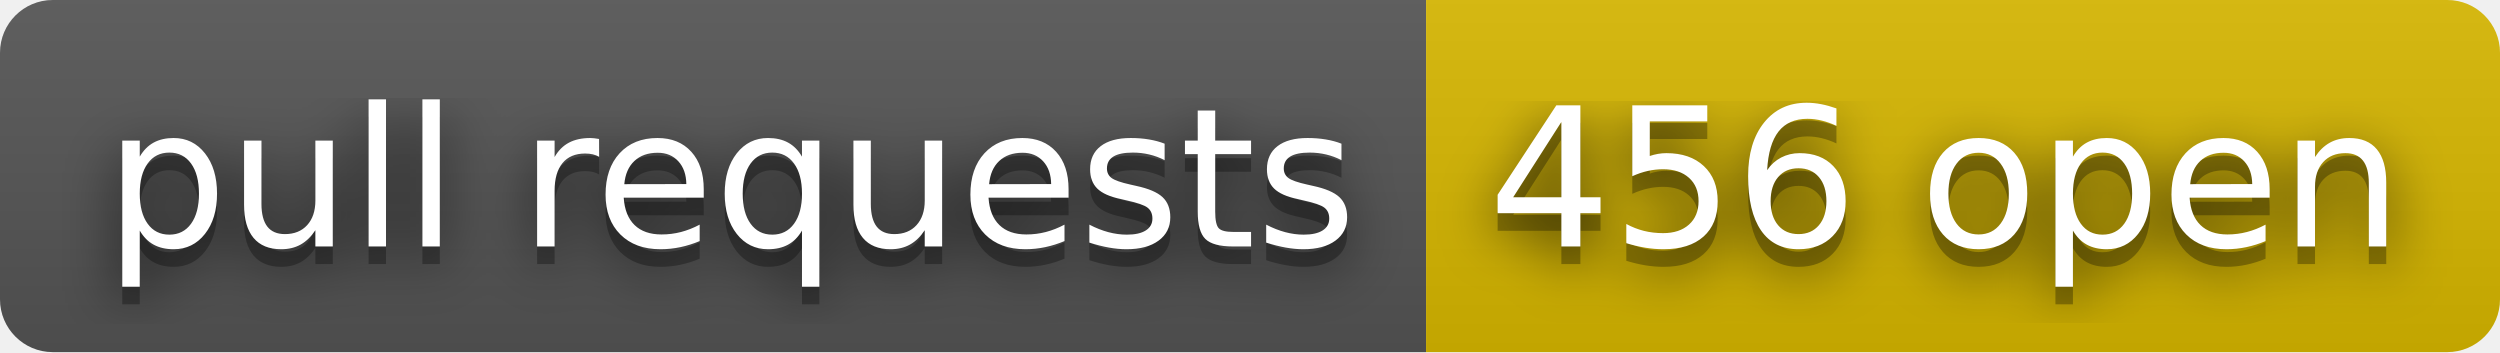
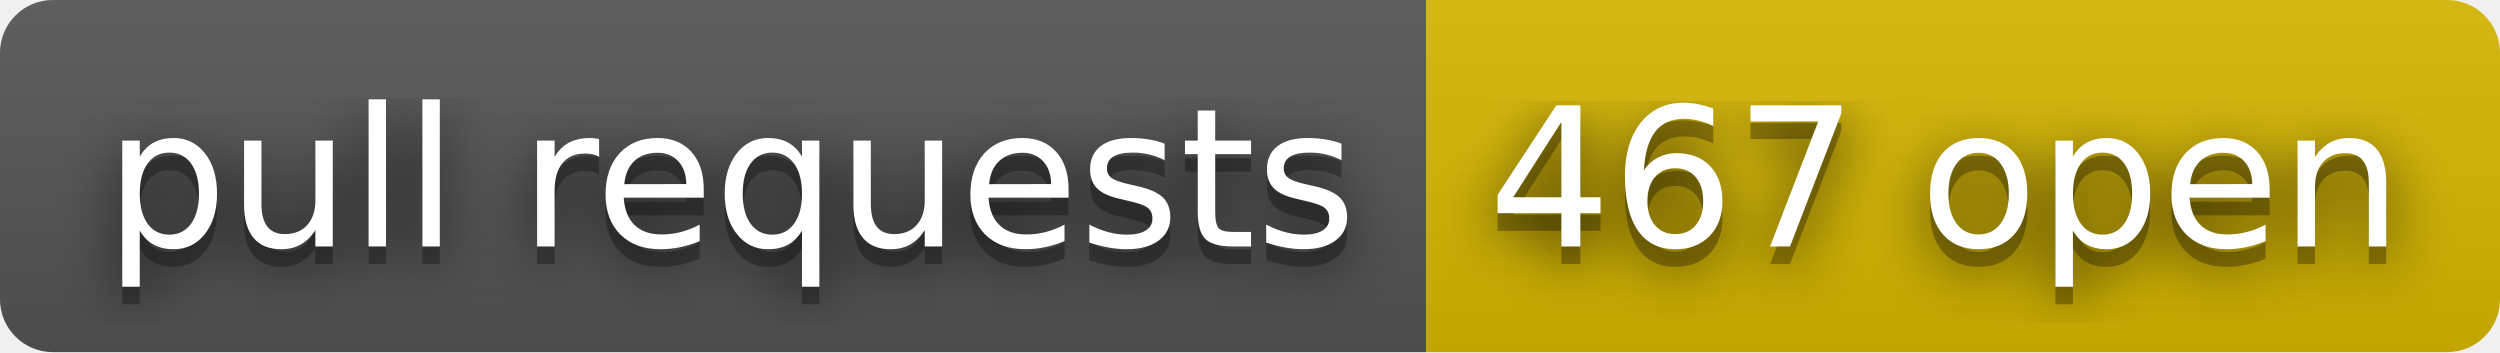
- <svg xmlns="http://www.w3.org/2000/svg" width="142" height="20" role="img" aria-label="pull requests: 456 open">
+ <svg xmlns="http://www.w3.org/2000/svg" width="142" height="20" role="img" aria-label="pull requests: 467 open">
  <filter id="blur">
    <feGaussianBlur stdDeviation="16" />
  </filter>
  <linearGradient id="s" x2="0" y2="100%">
    <stop offset="0" stop-color="#bbb" stop-opacity=".1" />
    <stop offset="1" stop-opacity=".1" />
  </linearGradient>
  <clipPath id="r">
    <rect width="142" height="20" rx="3" />
  </clipPath>
  <g clip-path="url(#r)">
    <rect width="81" height="20" fill="#555" />
    <rect x="81" width="61" height="20" fill="#d8b800" />
    <rect width="142" height="20" fill="url(#s)" />
  </g>
  <g fill="#fff" text-anchor="middle" font-family="Verdana,Geneva,DejaVu Sans,sans-serif" text-rendering="geometricPrecision" font-size="110">
    <g transform="scale(.1)">
      <g aria-hidden="true" fill="#010101">
        <text x="415" y="150" fill-opacity=".8" filter="url(#blur)" textLength="710">pull requests</text>
        <text x="415" y="150" fill-opacity=".3" textLength="710">pull requests</text>
      </g>
      <text x="415" y="140" textLength="710">pull requests</text>
    </g>
    <g transform="scale(.1)">
      <g aria-hidden="true" fill="#010101">
-         <text x="1105" y="150" fill-opacity=".8" filter="url(#blur)" textLength="510">456 open</text>
-         <text x="1105" y="150" fill-opacity=".3" textLength="510">456 open</text>
+         <text x="1105" y="150" fill-opacity=".8" filter="url(#blur)" textLength="510">467 open</text>
+         <text x="1105" y="150" fill-opacity=".3" textLength="510">467 open</text>
      </g>
-       <text x="1105" y="140" textLength="510">456 open</text>
+       <text x="1105" y="140" textLength="510">467 open</text>
    </g>
  </g>
</svg>
